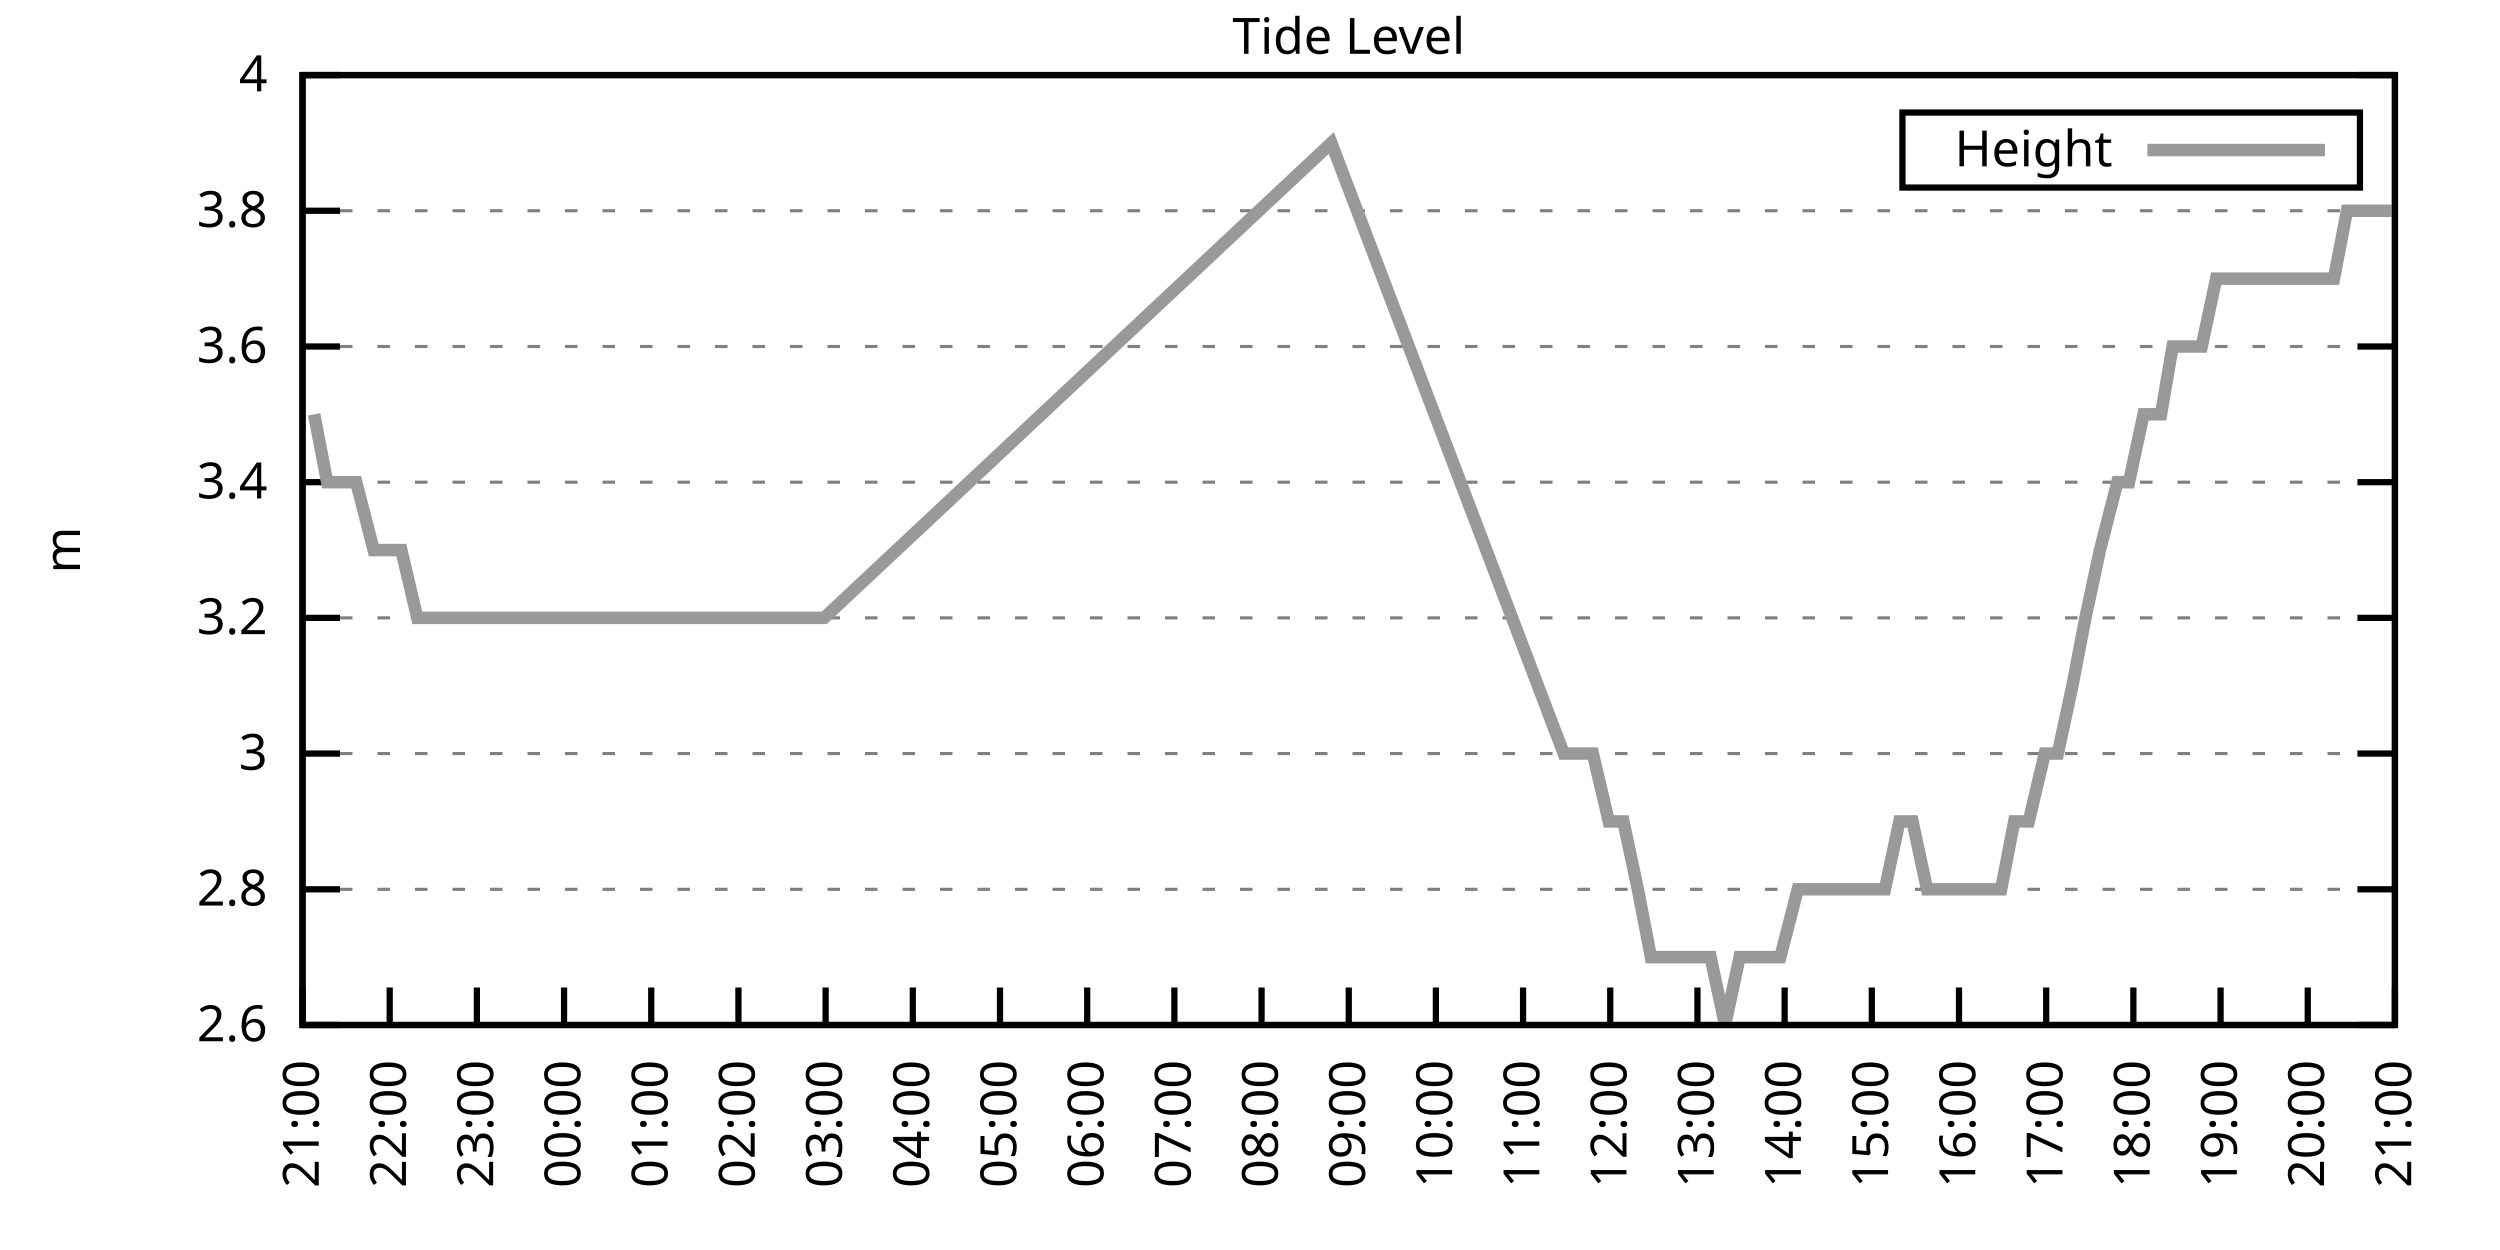
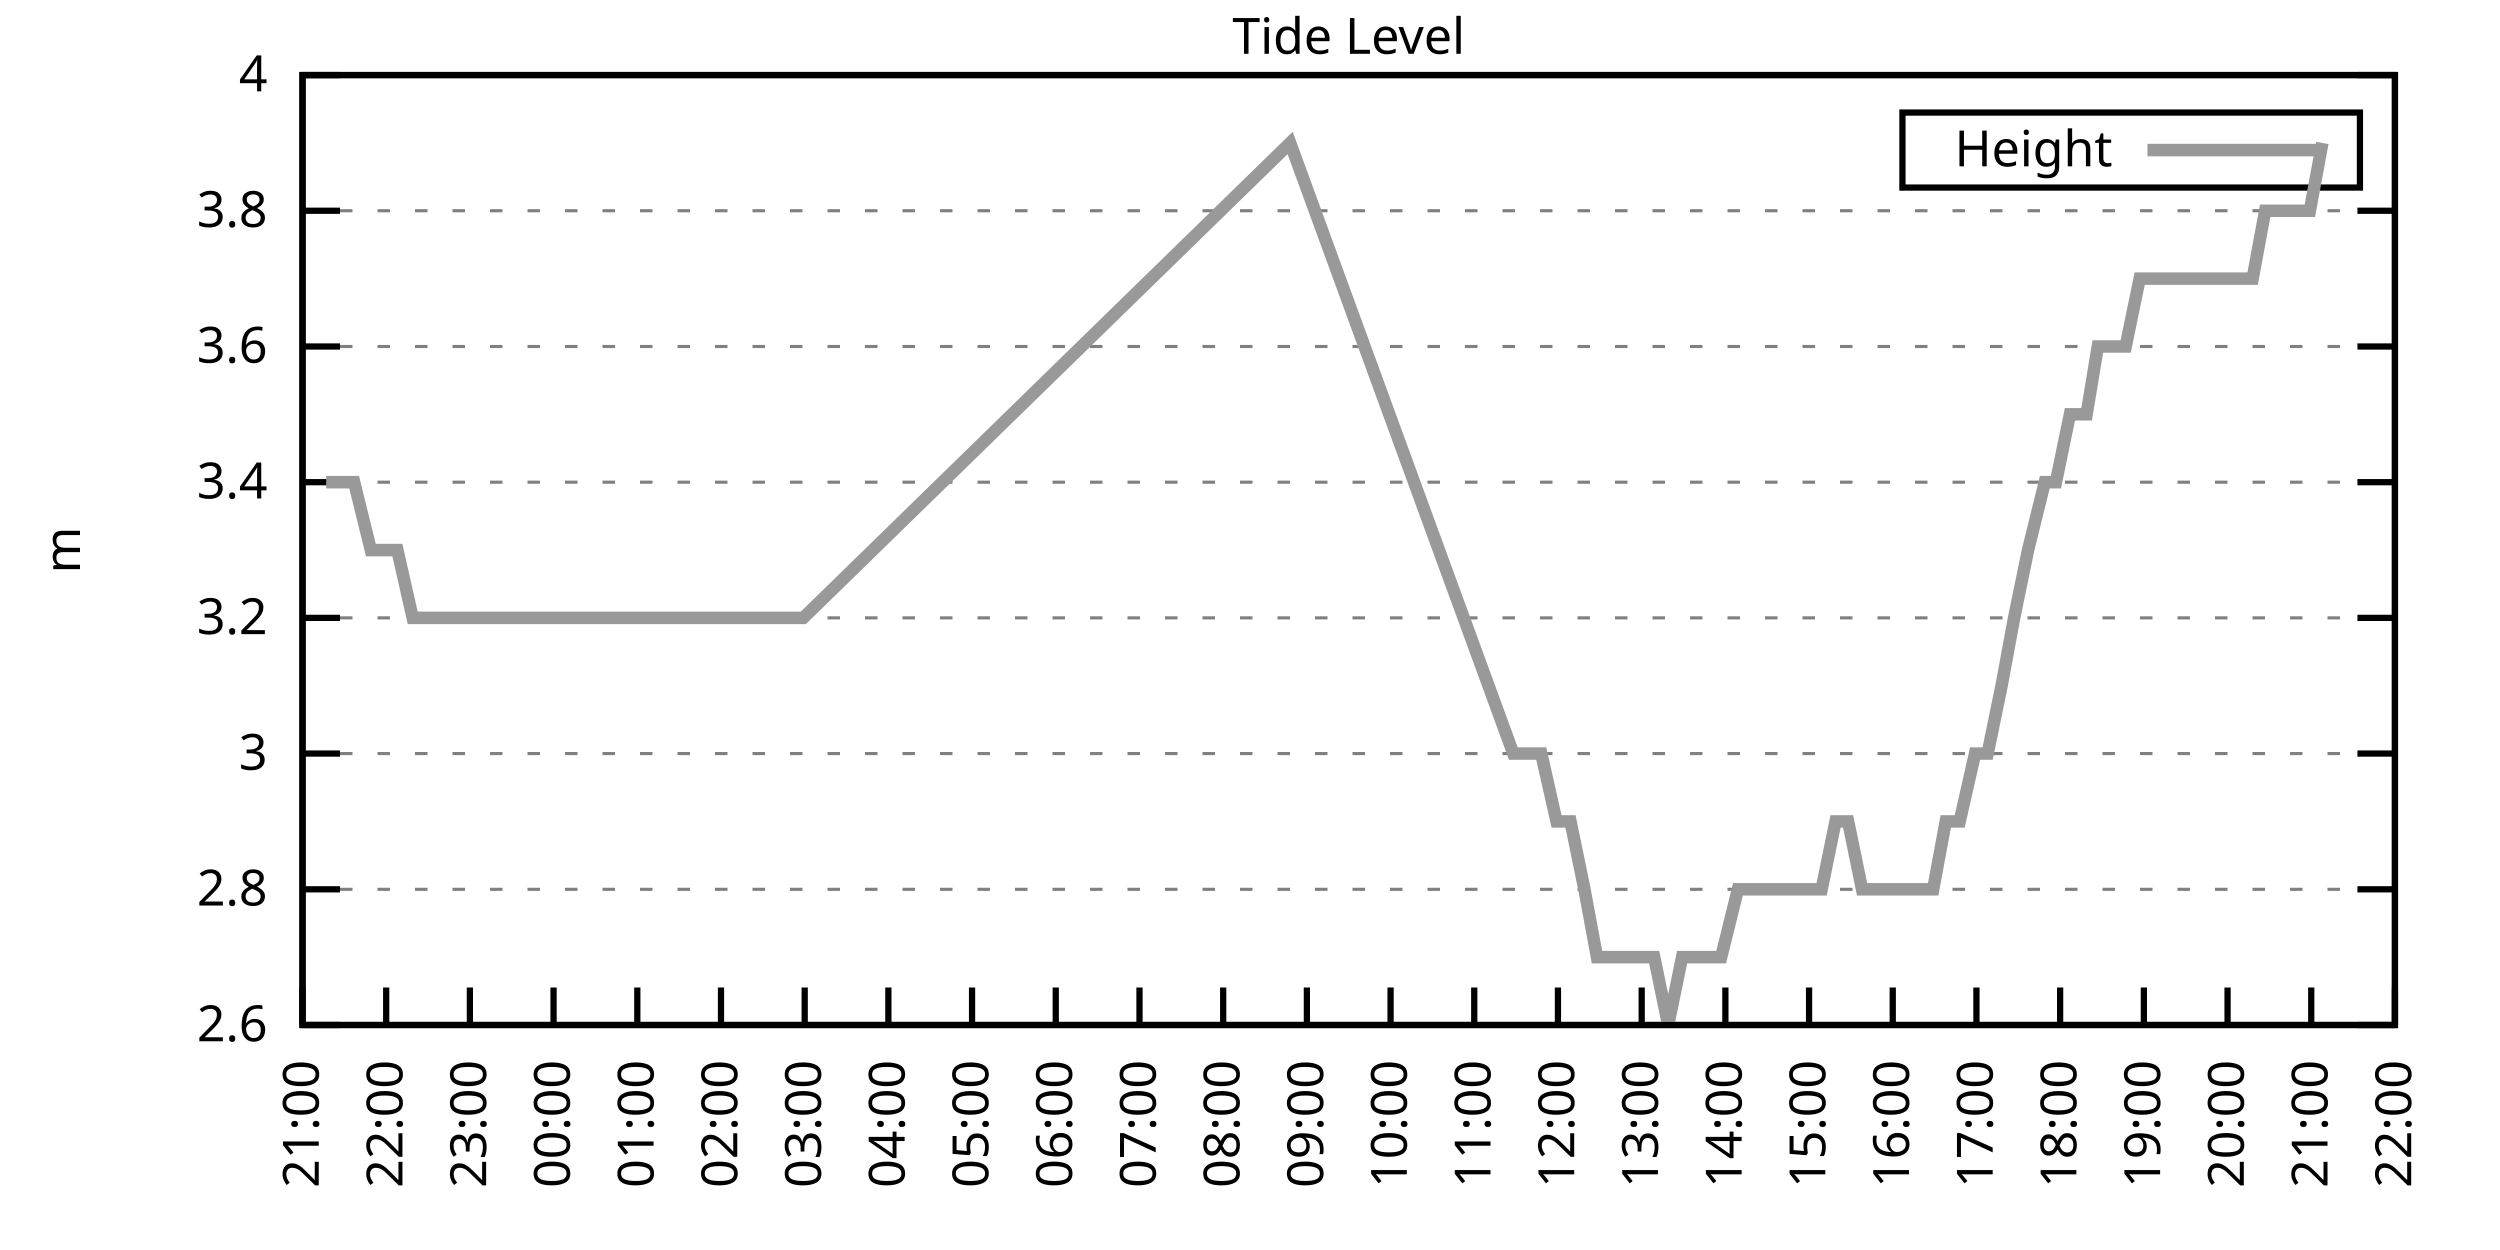
<svg xmlns="http://www.w3.org/2000/svg" xmlns:xlink="http://www.w3.org/1999/xlink" width="400" height="200" viewBox="0 0 400 200">
  <g id="gnuplot_canvas">
    <rect x="0" y="0" width="400" height="200" fill="none" />
    <defs>
      <circle id="gpDot" r="0.5" stroke-width="0.5" stroke="currentColor" />
      <path id="gpPt0" stroke-width="0.333" stroke="currentColor" d="M-1,0 h2 M0,-1 v2" />
      <path id="gpPt1" stroke-width="0.333" stroke="currentColor" d="M-1,-1 L1,1 M1,-1 L-1,1" />
      <path id="gpPt2" stroke-width="0.333" stroke="currentColor" d="M-1,0 L1,0 M0,-1 L0,1 M-1,-1 L1,1 M-1,1 L1,-1" />
      <rect id="gpPt3" stroke-width="0.333" stroke="currentColor" x="-1" y="-1" width="2" height="2" />
      <rect id="gpPt4" stroke-width="0.333" stroke="currentColor" fill="currentColor" x="-1" y="-1" width="2" height="2" />
      <circle id="gpPt5" stroke-width="0.333" stroke="currentColor" cx="0" cy="0" r="1" />
      <use xlink:href="#gpPt5" id="gpPt6" fill="currentColor" stroke="none" />
      <path id="gpPt7" stroke-width="0.333" stroke="currentColor" d="M0,-1.33 L-1.33,0.67 L1.33,0.67 z" />
      <use xlink:href="#gpPt7" id="gpPt8" fill="currentColor" stroke="none" />
      <use xlink:href="#gpPt7" id="gpPt9" stroke="currentColor" transform="rotate(180)" />
      <use xlink:href="#gpPt9" id="gpPt10" fill="currentColor" stroke="none" />
      <use xlink:href="#gpPt3" id="gpPt11" stroke="currentColor" transform="rotate(45)" />
      <use xlink:href="#gpPt11" id="gpPt12" fill="currentColor" stroke="none" />
      <path id="gpPt13" stroke-width="0.333" stroke="currentColor" d="M0,1.330 L1.265,0.411 L0.782,-1.067 L-0.782,-1.076 L-1.265,0.411 z" />
      <use xlink:href="#gpPt13" id="gpPt14" fill="currentColor" stroke="none" />
      <filter id="textbox" filterUnits="objectBoundingBox" x="0" y="0" height="1" width="1">
        <feFlood flood-color="white" flood-opacity="1" result="bgnd" />
        <feComposite in="SourceGraphic" in2="bgnd" operator="atop" />
      </filter>
      <filter id="greybox" filterUnits="objectBoundingBox" x="0" y="0" height="1" width="1">
        <feFlood flood-color="lightgrey" flood-opacity="1" result="grey" />
        <feComposite in="SourceGraphic" in2="grey" operator="atop" />
      </filter>
    </defs>
    <g fill="none" color="white" stroke="currentColor" stroke-width="1.00" stroke-linecap="butt" stroke-linejoin="miter">
</g>
    <g fill="none" color="black" stroke="currentColor" stroke-width="1.00" stroke-linecap="butt" stroke-linejoin="miter">
      <g stroke="none" shape-rendering="crispEdges">
        <polygon fill="rgb(255, 255, 255)" points="48.40,164.00 383.18,164.00 383.18,12.02 48.40,12.02 " />
      </g>
    </g>
    <g fill="none" color="black" stroke="currentColor" stroke-width="1.00" stroke-linecap="butt" stroke-linejoin="miter">
</g>
    <g fill="none" color="black" stroke="black" stroke-width="0.50" stroke-linecap="butt" stroke-linejoin="miter">
</g>
    <g fill="none" color="gray" stroke="currentColor" stroke-width="0.50" stroke-linecap="butt" stroke-linejoin="miter">
      <path stroke="gray" stroke-dasharray="2,4" class="gridline" d="M48.40,164.00 L383.19,164.00  " />
    </g>
    <g fill="none" color="gray" stroke="gray" stroke-width="1.00" stroke-linecap="butt" stroke-linejoin="miter">
</g>
    <g fill="none" color="black" stroke="currentColor" stroke-width="1.00" stroke-linecap="butt" stroke-linejoin="miter">
      <path stroke="black" d="M48.40,164.00 L54.40,164.00 M383.19,164.00 L377.19,164.00  " />
      <g transform="translate(42.80,166.60)" stroke="none" fill="black" font-family="Sans" font-size="8.00" text-anchor="end">
        <text>
          <tspan font-family="Sans"> 2.6</tspan>
        </text>
      </g>
    </g>
    <g fill="none" color="black" stroke="currentColor" stroke-width="1.00" stroke-linecap="butt" stroke-linejoin="miter">
</g>
    <g fill="none" color="black" stroke="black" stroke-width="0.50" stroke-linecap="butt" stroke-linejoin="miter">
</g>
    <g fill="none" color="gray" stroke="currentColor" stroke-width="0.50" stroke-linecap="butt" stroke-linejoin="miter">
      <path stroke="gray" stroke-dasharray="2,4" class="gridline" d="M48.40,142.29 L383.19,142.29  " />
    </g>
    <g fill="none" color="gray" stroke="gray" stroke-width="1.00" stroke-linecap="butt" stroke-linejoin="miter">
</g>
    <g fill="none" color="black" stroke="currentColor" stroke-width="1.00" stroke-linecap="butt" stroke-linejoin="miter">
      <path stroke="black" d="M48.40,142.29 L54.40,142.29 M383.19,142.29 L377.19,142.29  " />
      <g transform="translate(42.80,144.89)" stroke="none" fill="black" font-family="Sans" font-size="8.00" text-anchor="end">
        <text>
          <tspan font-family="Sans"> 2.8</tspan>
        </text>
      </g>
    </g>
    <g fill="none" color="black" stroke="currentColor" stroke-width="1.00" stroke-linecap="butt" stroke-linejoin="miter">
</g>
    <g fill="none" color="black" stroke="black" stroke-width="0.50" stroke-linecap="butt" stroke-linejoin="miter">
</g>
    <g fill="none" color="gray" stroke="currentColor" stroke-width="0.50" stroke-linecap="butt" stroke-linejoin="miter">
      <path stroke="gray" stroke-dasharray="2,4" class="gridline" d="M48.40,120.57 L383.19,120.57  " />
    </g>
    <g fill="none" color="gray" stroke="gray" stroke-width="1.00" stroke-linecap="butt" stroke-linejoin="miter">
</g>
    <g fill="none" color="black" stroke="currentColor" stroke-width="1.00" stroke-linecap="butt" stroke-linejoin="miter">
      <path stroke="black" d="M48.40,120.57 L54.40,120.57 M383.19,120.57 L377.19,120.57  " />
      <g transform="translate(42.80,123.17)" stroke="none" fill="black" font-family="Sans" font-size="8.00" text-anchor="end">
        <text>
          <tspan font-family="Sans"> 3</tspan>
        </text>
      </g>
    </g>
    <g fill="none" color="black" stroke="currentColor" stroke-width="1.00" stroke-linecap="butt" stroke-linejoin="miter">
</g>
    <g fill="none" color="black" stroke="black" stroke-width="0.50" stroke-linecap="butt" stroke-linejoin="miter">
</g>
    <g fill="none" color="gray" stroke="currentColor" stroke-width="0.50" stroke-linecap="butt" stroke-linejoin="miter">
      <path stroke="gray" stroke-dasharray="2,4" class="gridline" d="M48.40,98.86 L383.19,98.86  " />
    </g>
    <g fill="none" color="gray" stroke="gray" stroke-width="1.00" stroke-linecap="butt" stroke-linejoin="miter">
</g>
    <g fill="none" color="black" stroke="currentColor" stroke-width="1.00" stroke-linecap="butt" stroke-linejoin="miter">
      <path stroke="black" d="M48.40,98.86 L54.40,98.86 M383.19,98.86 L377.19,98.86  " />
      <g transform="translate(42.80,101.46)" stroke="none" fill="black" font-family="Sans" font-size="8.00" text-anchor="end">
        <text>
          <tspan font-family="Sans"> 3.2</tspan>
        </text>
      </g>
    </g>
    <g fill="none" color="black" stroke="currentColor" stroke-width="1.00" stroke-linecap="butt" stroke-linejoin="miter">
</g>
    <g fill="none" color="black" stroke="black" stroke-width="0.50" stroke-linecap="butt" stroke-linejoin="miter">
</g>
    <g fill="none" color="gray" stroke="currentColor" stroke-width="0.50" stroke-linecap="butt" stroke-linejoin="miter">
      <path stroke="gray" stroke-dasharray="2,4" class="gridline" d="M48.40,77.15 L383.19,77.15  " />
    </g>
    <g fill="none" color="gray" stroke="gray" stroke-width="1.00" stroke-linecap="butt" stroke-linejoin="miter">
</g>
    <g fill="none" color="black" stroke="currentColor" stroke-width="1.00" stroke-linecap="butt" stroke-linejoin="miter">
      <path stroke="black" d="M48.40,77.15 L54.40,77.15 M383.19,77.15 L377.19,77.15  " />
      <g transform="translate(42.80,79.75)" stroke="none" fill="black" font-family="Sans" font-size="8.00" text-anchor="end">
        <text>
          <tspan font-family="Sans"> 3.4</tspan>
        </text>
      </g>
    </g>
    <g fill="none" color="black" stroke="currentColor" stroke-width="1.00" stroke-linecap="butt" stroke-linejoin="miter">
</g>
    <g fill="none" color="black" stroke="black" stroke-width="0.50" stroke-linecap="butt" stroke-linejoin="miter">
</g>
    <g fill="none" color="gray" stroke="currentColor" stroke-width="0.50" stroke-linecap="butt" stroke-linejoin="miter">
      <path stroke="gray" stroke-dasharray="2,4" class="gridline" d="M48.40,55.44 L383.19,55.44  " />
    </g>
    <g fill="none" color="gray" stroke="gray" stroke-width="1.00" stroke-linecap="butt" stroke-linejoin="miter">
</g>
    <g fill="none" color="black" stroke="currentColor" stroke-width="1.00" stroke-linecap="butt" stroke-linejoin="miter">
      <path stroke="black" d="M48.40,55.44 L54.40,55.44 M383.19,55.44 L377.19,55.44  " />
      <g transform="translate(42.80,58.04)" stroke="none" fill="black" font-family="Sans" font-size="8.00" text-anchor="end">
        <text>
          <tspan font-family="Sans"> 3.6</tspan>
        </text>
      </g>
    </g>
    <g fill="none" color="black" stroke="currentColor" stroke-width="1.00" stroke-linecap="butt" stroke-linejoin="miter">
</g>
    <g fill="none" color="black" stroke="black" stroke-width="0.50" stroke-linecap="butt" stroke-linejoin="miter">
</g>
    <g fill="none" color="gray" stroke="currentColor" stroke-width="0.50" stroke-linecap="butt" stroke-linejoin="miter">
      <path stroke="gray" stroke-dasharray="2,4" class="gridline" d="M48.40,33.72 L383.19,33.72  " />
    </g>
    <g fill="none" color="gray" stroke="gray" stroke-width="1.00" stroke-linecap="butt" stroke-linejoin="miter">
</g>
    <g fill="none" color="black" stroke="currentColor" stroke-width="1.00" stroke-linecap="butt" stroke-linejoin="miter">
      <path stroke="black" d="M48.40,33.72 L54.40,33.72 M383.19,33.72 L377.19,33.72  " />
      <g transform="translate(42.80,36.32)" stroke="none" fill="black" font-family="Sans" font-size="8.00" text-anchor="end">
        <text>
          <tspan font-family="Sans"> 3.8</tspan>
        </text>
      </g>
    </g>
    <g fill="none" color="black" stroke="currentColor" stroke-width="1.00" stroke-linecap="butt" stroke-linejoin="miter">
</g>
    <g fill="none" color="black" stroke="black" stroke-width="0.50" stroke-linecap="butt" stroke-linejoin="miter">
</g>
    <g fill="none" color="gray" stroke="currentColor" stroke-width="0.50" stroke-linecap="butt" stroke-linejoin="miter">
      <path stroke="gray" stroke-dasharray="2,4" class="gridline" d="M48.40,12.01 L383.19,12.01  " />
    </g>
    <g fill="none" color="gray" stroke="gray" stroke-width="1.00" stroke-linecap="butt" stroke-linejoin="miter">
</g>
    <g fill="none" color="black" stroke="currentColor" stroke-width="1.00" stroke-linecap="butt" stroke-linejoin="miter">
      <path stroke="black" d="M48.40,12.01 L54.40,12.01 M383.19,12.01 L377.19,12.01  " />
      <g transform="translate(42.80,14.61)" stroke="none" fill="black" font-family="Sans" font-size="8.00" text-anchor="end">
        <text>
          <tspan font-family="Sans"> 4</tspan>
        </text>
      </g>
    </g>
    <g fill="none" color="black" stroke="currentColor" stroke-width="1.00" stroke-linecap="butt" stroke-linejoin="miter">
      <path stroke="black" d="M48.40,164.00 L48.40,158.00  " />
      <g transform="translate(51.00,169.60) rotate(270.00)" stroke="none" fill="black" font-family="Sans" font-size="8.00" text-anchor="end">
        <text>
          <tspan font-family="Sans">21:00</tspan>
        </text>
      </g>
    </g>
    <g fill="none" color="black" stroke="currentColor" stroke-width="1.00" stroke-linecap="butt" stroke-linejoin="miter">
-       <path stroke="black" d="M62.35,164.00 L62.35,158.00  " />
-       <g transform="translate(64.95,169.60) rotate(270.00)" stroke="none" fill="black" font-family="Sans" font-size="8.00" text-anchor="end">
+       <path stroke="black" d="M61.79,164.00 L61.79,158.00  " />
+       <g transform="translate(64.39,169.60) rotate(270.00)" stroke="none" fill="black" font-family="Sans" font-size="8.00" text-anchor="end">
        <text>
          <tspan font-family="Sans">22:00</tspan>
        </text>
      </g>
    </g>
    <g fill="none" color="black" stroke="currentColor" stroke-width="1.00" stroke-linecap="butt" stroke-linejoin="miter">
-       <path stroke="black" d="M76.30,164.00 L76.30,158.00  " />
-       <g transform="translate(78.90,169.60) rotate(270.00)" stroke="none" fill="black" font-family="Sans" font-size="8.00" text-anchor="end">
+       <path stroke="black" d="M75.18,164.00 L75.18,158.00  " />
+       <g transform="translate(77.78,169.60) rotate(270.00)" stroke="none" fill="black" font-family="Sans" font-size="8.00" text-anchor="end">
        <text>
          <tspan font-family="Sans">23:00</tspan>
        </text>
      </g>
    </g>
    <g fill="none" color="black" stroke="currentColor" stroke-width="1.00" stroke-linecap="butt" stroke-linejoin="miter">
-       <path stroke="black" d="M90.25,164.00 L90.25,158.00  " />
-       <g transform="translate(92.85,169.60) rotate(270.00)" stroke="none" fill="black" font-family="Sans" font-size="8.00" text-anchor="end">
+       <path stroke="black" d="M88.57,164.00 L88.57,158.00  " />
+       <g transform="translate(91.17,169.60) rotate(270.00)" stroke="none" fill="black" font-family="Sans" font-size="8.00" text-anchor="end">
        <text>
          <tspan font-family="Sans">00:00</tspan>
        </text>
      </g>
    </g>
    <g fill="none" color="black" stroke="currentColor" stroke-width="1.00" stroke-linecap="butt" stroke-linejoin="miter">
-       <path stroke="black" d="M104.20,164.00 L104.20,158.00  " />
-       <g transform="translate(106.80,169.60) rotate(270.00)" stroke="none" fill="black" font-family="Sans" font-size="8.00" text-anchor="end">
+       <path stroke="black" d="M101.97,164.00 L101.97,158.00  " />
+       <g transform="translate(104.57,169.60) rotate(270.00)" stroke="none" fill="black" font-family="Sans" font-size="8.00" text-anchor="end">
        <text>
          <tspan font-family="Sans">01:00</tspan>
        </text>
      </g>
    </g>
    <g fill="none" color="black" stroke="currentColor" stroke-width="1.00" stroke-linecap="butt" stroke-linejoin="miter">
-       <path stroke="black" d="M118.15,164.00 L118.15,158.00  " />
-       <g transform="translate(120.75,169.60) rotate(270.00)" stroke="none" fill="black" font-family="Sans" font-size="8.00" text-anchor="end">
+       <path stroke="black" d="M115.36,164.00 L115.36,158.00  " />
+       <g transform="translate(117.96,169.60) rotate(270.00)" stroke="none" fill="black" font-family="Sans" font-size="8.00" text-anchor="end">
        <text>
          <tspan font-family="Sans">02:00</tspan>
        </text>
      </g>
    </g>
    <g fill="none" color="black" stroke="currentColor" stroke-width="1.00" stroke-linecap="butt" stroke-linejoin="miter">
-       <path stroke="black" d="M132.10,164.00 L132.10,158.00  " />
-       <g transform="translate(134.70,169.60) rotate(270.00)" stroke="none" fill="black" font-family="Sans" font-size="8.00" text-anchor="end">
+       <path stroke="black" d="M128.75,164.00 L128.75,158.00  " />
+       <g transform="translate(131.35,169.60) rotate(270.00)" stroke="none" fill="black" font-family="Sans" font-size="8.00" text-anchor="end">
        <text>
          <tspan font-family="Sans">03:00</tspan>
        </text>
      </g>
    </g>
    <g fill="none" color="black" stroke="currentColor" stroke-width="1.00" stroke-linecap="butt" stroke-linejoin="miter">
-       <path stroke="black" d="M146.05,164.00 L146.05,158.00  " />
-       <g transform="translate(148.65,169.60) rotate(270.00)" stroke="none" fill="black" font-family="Sans" font-size="8.00" text-anchor="end">
+       <path stroke="black" d="M142.14,164.00 L142.14,158.00  " />
+       <g transform="translate(144.74,169.60) rotate(270.00)" stroke="none" fill="black" font-family="Sans" font-size="8.00" text-anchor="end">
        <text>
          <tspan font-family="Sans">04:00</tspan>
        </text>
      </g>
    </g>
    <g fill="none" color="black" stroke="currentColor" stroke-width="1.00" stroke-linecap="butt" stroke-linejoin="miter">
-       <path stroke="black" d="M160.00,164.00 L160.00,158.00  " />
-       <g transform="translate(162.60,169.60) rotate(270.00)" stroke="none" fill="black" font-family="Sans" font-size="8.00" text-anchor="end">
+       <path stroke="black" d="M155.53,164.00 L155.53,158.00  " />
+       <g transform="translate(158.13,169.60) rotate(270.00)" stroke="none" fill="black" font-family="Sans" font-size="8.00" text-anchor="end">
        <text>
          <tspan font-family="Sans">05:00</tspan>
        </text>
      </g>
    </g>
    <g fill="none" color="black" stroke="currentColor" stroke-width="1.00" stroke-linecap="butt" stroke-linejoin="miter">
-       <path stroke="black" d="M173.95,164.00 L173.95,158.00  " />
-       <g transform="translate(176.55,169.60) rotate(270.00)" stroke="none" fill="black" font-family="Sans" font-size="8.00" text-anchor="end">
+       <path stroke="black" d="M168.92,164.00 L168.92,158.00  " />
+       <g transform="translate(171.52,169.60) rotate(270.00)" stroke="none" fill="black" font-family="Sans" font-size="8.00" text-anchor="end">
        <text>
          <tspan font-family="Sans">06:00</tspan>
        </text>
      </g>
    </g>
    <g fill="none" color="black" stroke="currentColor" stroke-width="1.00" stroke-linecap="butt" stroke-linejoin="miter">
-       <path stroke="black" d="M187.90,164.00 L187.90,158.00  " />
-       <g transform="translate(190.50,169.60) rotate(270.00)" stroke="none" fill="black" font-family="Sans" font-size="8.00" text-anchor="end">
+       <path stroke="black" d="M182.32,164.00 L182.32,158.00  " />
+       <g transform="translate(184.92,169.60) rotate(270.00)" stroke="none" fill="black" font-family="Sans" font-size="8.00" text-anchor="end">
        <text>
          <tspan font-family="Sans">07:00</tspan>
        </text>
      </g>
    </g>
    <g fill="none" color="black" stroke="currentColor" stroke-width="1.00" stroke-linecap="butt" stroke-linejoin="miter">
-       <path stroke="black" d="M201.85,164.00 L201.85,158.00  " />
-       <g transform="translate(204.45,169.60) rotate(270.00)" stroke="none" fill="black" font-family="Sans" font-size="8.00" text-anchor="end">
+       <path stroke="black" d="M195.71,164.00 L195.71,158.00  " />
+       <g transform="translate(198.31,169.60) rotate(270.00)" stroke="none" fill="black" font-family="Sans" font-size="8.00" text-anchor="end">
        <text>
          <tspan font-family="Sans">08:00</tspan>
        </text>
      </g>
    </g>
    <g fill="none" color="black" stroke="currentColor" stroke-width="1.00" stroke-linecap="butt" stroke-linejoin="miter">
-       <path stroke="black" d="M215.80,164.00 L215.80,158.00  " />
-       <g transform="translate(218.40,169.60) rotate(270.00)" stroke="none" fill="black" font-family="Sans" font-size="8.00" text-anchor="end">
+       <path stroke="black" d="M209.10,164.00 L209.10,158.00  " />
+       <g transform="translate(211.70,169.60) rotate(270.00)" stroke="none" fill="black" font-family="Sans" font-size="8.00" text-anchor="end">
        <text>
          <tspan font-family="Sans">09:00</tspan>
        </text>
      </g>
    </g>
    <g fill="none" color="black" stroke="currentColor" stroke-width="1.00" stroke-linecap="butt" stroke-linejoin="miter">
-       <path stroke="black" d="M229.74,164.00 L229.74,158.00  " />
-       <g transform="translate(232.34,169.60) rotate(270.00)" stroke="none" fill="black" font-family="Sans" font-size="8.00" text-anchor="end">
+       <path stroke="black" d="M222.49,164.00 L222.49,158.00  " />
+       <g transform="translate(225.09,169.60) rotate(270.00)" stroke="none" fill="black" font-family="Sans" font-size="8.00" text-anchor="end">
        <text>
          <tspan font-family="Sans">10:00</tspan>
        </text>
      </g>
    </g>
    <g fill="none" color="black" stroke="currentColor" stroke-width="1.00" stroke-linecap="butt" stroke-linejoin="miter">
-       <path stroke="black" d="M243.69,164.00 L243.69,158.00  " />
-       <g transform="translate(246.29,169.60) rotate(270.00)" stroke="none" fill="black" font-family="Sans" font-size="8.00" text-anchor="end">
+       <path stroke="black" d="M235.88,164.00 L235.88,158.00  " />
+       <g transform="translate(238.48,169.60) rotate(270.00)" stroke="none" fill="black" font-family="Sans" font-size="8.00" text-anchor="end">
        <text>
          <tspan font-family="Sans">11:00</tspan>
        </text>
      </g>
    </g>
    <g fill="none" color="black" stroke="currentColor" stroke-width="1.00" stroke-linecap="butt" stroke-linejoin="miter">
-       <path stroke="black" d="M257.64,164.00 L257.64,158.00  " />
-       <g transform="translate(260.24,169.60) rotate(270.00)" stroke="none" fill="black" font-family="Sans" font-size="8.00" text-anchor="end">
+       <path stroke="black" d="M249.27,164.00 L249.27,158.00  " />
+       <g transform="translate(251.87,169.60) rotate(270.00)" stroke="none" fill="black" font-family="Sans" font-size="8.00" text-anchor="end">
        <text>
          <tspan font-family="Sans">12:00</tspan>
        </text>
      </g>
    </g>
    <g fill="none" color="black" stroke="currentColor" stroke-width="1.00" stroke-linecap="butt" stroke-linejoin="miter">
-       <path stroke="black" d="M271.59,164.00 L271.59,158.00  " />
-       <g transform="translate(274.19,169.60) rotate(270.00)" stroke="none" fill="black" font-family="Sans" font-size="8.00" text-anchor="end">
+       <path stroke="black" d="M262.67,164.00 L262.67,158.00  " />
+       <g transform="translate(265.27,169.60) rotate(270.00)" stroke="none" fill="black" font-family="Sans" font-size="8.00" text-anchor="end">
        <text>
          <tspan font-family="Sans">13:00</tspan>
        </text>
      </g>
    </g>
    <g fill="none" color="black" stroke="currentColor" stroke-width="1.00" stroke-linecap="butt" stroke-linejoin="miter">
-       <path stroke="black" d="M285.54,164.00 L285.54,158.00  " />
-       <g transform="translate(288.14,169.60) rotate(270.00)" stroke="none" fill="black" font-family="Sans" font-size="8.00" text-anchor="end">
+       <path stroke="black" d="M276.06,164.00 L276.06,158.00  " />
+       <g transform="translate(278.66,169.60) rotate(270.00)" stroke="none" fill="black" font-family="Sans" font-size="8.00" text-anchor="end">
        <text>
          <tspan font-family="Sans">14:00</tspan>
        </text>
      </g>
    </g>
    <g fill="none" color="black" stroke="currentColor" stroke-width="1.00" stroke-linecap="butt" stroke-linejoin="miter">
-       <path stroke="black" d="M299.49,164.00 L299.49,158.00  " />
-       <g transform="translate(302.09,169.60) rotate(270.00)" stroke="none" fill="black" font-family="Sans" font-size="8.00" text-anchor="end">
+       <path stroke="black" d="M289.45,164.00 L289.45,158.00  " />
+       <g transform="translate(292.05,169.60) rotate(270.00)" stroke="none" fill="black" font-family="Sans" font-size="8.00" text-anchor="end">
        <text>
          <tspan font-family="Sans">15:00</tspan>
        </text>
      </g>
    </g>
    <g fill="none" color="black" stroke="currentColor" stroke-width="1.00" stroke-linecap="butt" stroke-linejoin="miter">
-       <path stroke="black" d="M313.44,164.00 L313.44,158.00  " />
-       <g transform="translate(316.04,169.60) rotate(270.00)" stroke="none" fill="black" font-family="Sans" font-size="8.00" text-anchor="end">
+       <path stroke="black" d="M302.84,164.00 L302.84,158.00  " />
+       <g transform="translate(305.44,169.60) rotate(270.00)" stroke="none" fill="black" font-family="Sans" font-size="8.00" text-anchor="end">
        <text>
          <tspan font-family="Sans">16:00</tspan>
        </text>
      </g>
    </g>
    <g fill="none" color="black" stroke="currentColor" stroke-width="1.00" stroke-linecap="butt" stroke-linejoin="miter">
-       <path stroke="black" d="M327.39,164.00 L327.39,158.00  " />
-       <g transform="translate(329.99,169.60) rotate(270.00)" stroke="none" fill="black" font-family="Sans" font-size="8.00" text-anchor="end">
+       <path stroke="black" d="M316.23,164.00 L316.23,158.00  " />
+       <g transform="translate(318.83,169.60) rotate(270.00)" stroke="none" fill="black" font-family="Sans" font-size="8.00" text-anchor="end">
        <text>
          <tspan font-family="Sans">17:00</tspan>
        </text>
      </g>
    </g>
    <g fill="none" color="black" stroke="currentColor" stroke-width="1.00" stroke-linecap="butt" stroke-linejoin="miter">
-       <path stroke="black" d="M341.34,164.00 L341.34,158.00  " />
-       <g transform="translate(343.94,169.60) rotate(270.00)" stroke="none" fill="black" font-family="Sans" font-size="8.00" text-anchor="end">
+       <path stroke="black" d="M329.62,164.00 L329.62,158.00  " />
+       <g transform="translate(332.22,169.60) rotate(270.00)" stroke="none" fill="black" font-family="Sans" font-size="8.00" text-anchor="end">
        <text>
          <tspan font-family="Sans">18:00</tspan>
        </text>
      </g>
    </g>
    <g fill="none" color="black" stroke="currentColor" stroke-width="1.00" stroke-linecap="butt" stroke-linejoin="miter">
-       <path stroke="black" d="M355.29,164.00 L355.29,158.00  " />
-       <g transform="translate(357.89,169.60) rotate(270.00)" stroke="none" fill="black" font-family="Sans" font-size="8.00" text-anchor="end">
+       <path stroke="black" d="M343.02,164.00 L343.02,158.00  " />
+       <g transform="translate(345.62,169.60) rotate(270.00)" stroke="none" fill="black" font-family="Sans" font-size="8.00" text-anchor="end">
        <text>
          <tspan font-family="Sans">19:00</tspan>
        </text>
      </g>
    </g>
    <g fill="none" color="black" stroke="currentColor" stroke-width="1.00" stroke-linecap="butt" stroke-linejoin="miter">
-       <path stroke="black" d="M369.24,164.00 L369.24,158.00  " />
-       <g transform="translate(371.84,169.60) rotate(270.00)" stroke="none" fill="black" font-family="Sans" font-size="8.00" text-anchor="end">
+       <path stroke="black" d="M356.41,164.00 L356.41,158.00  " />
+       <g transform="translate(359.01,169.60) rotate(270.00)" stroke="none" fill="black" font-family="Sans" font-size="8.00" text-anchor="end">
        <text>
          <tspan font-family="Sans">20:00</tspan>
+         </text>
+       </g>
+     </g>
+     <g fill="none" color="black" stroke="currentColor" stroke-width="1.00" stroke-linecap="butt" stroke-linejoin="miter">
+       <path stroke="black" d="M369.80,164.00 L369.80,158.00  " />
+       <g transform="translate(372.40,169.60) rotate(270.00)" stroke="none" fill="black" font-family="Sans" font-size="8.00" text-anchor="end">
+         <text>
+           <tspan font-family="Sans">21:00</tspan>
        </text>
      </g>
    </g>
    <g fill="none" color="black" stroke="currentColor" stroke-width="1.00" stroke-linecap="butt" stroke-linejoin="miter">
      <path stroke="black" d="M383.19,164.00 L383.19,158.00  " />
      <g transform="translate(385.79,169.60) rotate(270.00)" stroke="none" fill="black" font-family="Sans" font-size="8.00" text-anchor="end">
        <text>
-           <tspan font-family="Sans">21:00</tspan>
+           <tspan font-family="Sans">22:00</tspan>
        </text>
      </g>
    </g>
    <g fill="none" color="black" stroke="currentColor" stroke-width="1.00" stroke-linecap="butt" stroke-linejoin="miter">
</g>
    <g fill="none" color="black" stroke="currentColor" stroke-width="1.00" stroke-linecap="butt" stroke-linejoin="miter">
      <path stroke="black" d="M48.40,12.01 L48.40,164.00 L383.19,164.00 L383.19,12.01 L48.40,12.01 Z  " />
    </g>
    <g fill="none" color="black" stroke="currentColor" stroke-width="1.00" stroke-linecap="butt" stroke-linejoin="miter">
</g>
    <g fill="none" color="black" stroke="currentColor" stroke-width="1.00" stroke-linecap="butt" stroke-linejoin="miter">
      <path stroke="black" d="M304.39,30.01 L304.39,18.01 L377.59,18.01 L377.59,30.01 L304.39,30.01 Z  " />
    </g>
    <g id="Tide_level_plot_1">
      <g fill="none" color="white" stroke="black" stroke-width="2.00" stroke-linecap="butt" stroke-linejoin="miter">
</g>
      <g fill="none" color="black" stroke="currentColor" stroke-width="2.00" stroke-linecap="butt" stroke-linejoin="miter">
        <g transform="translate(337.99,26.61)" stroke="none" fill="black" font-family="Sans" font-size="8.00" text-anchor="end">
          <text>
            <tspan font-family="Sans">Height</tspan>
          </text>
        </g>
      </g>
      <g fill="none" color="black" stroke="currentColor" stroke-width="2.00" stroke-linecap="butt" stroke-linejoin="miter">
-         <path stroke="rgb(153, 153, 153)" d="M343.59,24.01 L371.99,24.01 M50.26,66.29 L52.35,77.15 L55.14,77.15 L57.00,77.15 L59.79,88.01 L61.88,88.01   L64.21,88.01 L66.77,98.86 L131.87,98.86 L213.01,22.87 L250.20,120.57 L252.30,120.57 L254.85,120.57 L257.41,131.43   L259.74,131.43 L262.06,142.29 L264.15,153.14 L266.71,153.14 L269.04,153.14 L270.90,153.14 L273.69,153.14 L276.01,164.00   L278.34,153.14 L280.66,153.14 L282.75,153.14 L284.85,153.14 L287.64,142.29 L289.73,142.29 L292.05,142.29 L294.61,142.29   L296.94,142.29 L299.26,142.29 L301.58,142.29 L303.91,131.43 L306.00,131.43 L308.33,142.29 L310.88,142.29 L312.98,142.29   L315.30,142.29 L317.86,142.29 L320.18,142.29 L322.28,131.43 L324.60,131.43 L327.16,120.57 L329.25,120.57 L331.58,109.72   L333.67,98.86 L335.99,88.01 L338.78,77.15 L340.64,77.15 L342.97,66.29 L345.76,66.29 L347.62,55.44 L350.41,55.44   L352.27,55.44 L354.59,44.58 L357.38,44.58 L359.48,44.58 L361.57,44.58 L364.36,44.58 L366.45,44.58 L368.54,44.58   L371.33,44.58 L373.43,44.58 L375.52,33.72 L378.31,33.72 L380.63,33.72 L382.96,33.72  " />
+         <path stroke="rgb(153, 153, 153)" d="M343.59,24.01 L371.99,24.01 M52.19,77.15 L54.87,77.15 L56.66,77.15 L59.34,88.01 L61.35,88.01 L63.58,88.01   L66.03,98.86 L128.53,98.86 L206.42,22.87 L242.13,120.57 L244.14,120.57 L246.60,120.57 L249.05,131.43 L251.28,131.43   L253.51,142.29 L255.52,153.14 L257.98,153.14 L260.21,153.14 L262.00,153.14 L264.67,153.14 L266.91,164.00 L269.14,153.14   L271.37,153.14 L273.38,153.14 L275.39,153.14 L278.07,142.29 L280.07,142.29 L282.31,142.29 L284.76,142.29 L286.99,142.29   L289.23,142.29 L291.46,142.29 L293.69,131.43 L295.70,131.43 L297.93,142.29 L300.39,142.29 L302.39,142.29 L304.63,142.29   L307.08,142.29 L309.31,142.29 L311.32,131.43 L313.55,131.43 L316.01,120.57 L318.02,120.57 L320.25,109.72 L322.26,98.86   L324.49,88.01 L327.17,77.15 L328.95,77.15 L331.19,66.29 L333.86,66.29 L335.65,55.44 L338.33,55.44 L340.11,55.44   L342.35,44.58 L345.02,44.58 L347.03,44.58 L349.04,44.58 L351.72,44.58 L353.73,44.58 L355.74,44.58 L358.42,44.58   L360.42,44.58 L362.43,33.72 L365.11,33.72 L367.34,33.72 L369.58,33.72 L371.58,22.87  " />
      </g>
    </g>
    <g fill="none" color="black" stroke="currentColor" stroke-width="2.00" stroke-linecap="butt" stroke-linejoin="miter">
</g>
    <g fill="none" color="black" stroke="black" stroke-width="1.00" stroke-linecap="butt" stroke-linejoin="miter">
</g>
    <g fill="none" color="black" stroke="currentColor" stroke-width="1.00" stroke-linecap="butt" stroke-linejoin="miter">
      <path stroke="black" d="M48.40,12.01 L48.40,164.00 L383.19,164.00 L383.19,12.01 L48.40,12.01 Z  " />
      <g transform="translate(12.80,88.01) rotate(270.00)" stroke="none" fill="black" font-family="Sans" font-size="8.00" text-anchor="middle">
        <text>
          <tspan font-family="Sans">m</tspan>
        </text>
      </g>
    </g>
    <g fill="none" color="black" stroke="currentColor" stroke-width="1.00" stroke-linecap="butt" stroke-linejoin="miter">
</g>
    <g fill="none" color="black" stroke="currentColor" stroke-width="1.00" stroke-linecap="butt" stroke-linejoin="miter">
      <g transform="translate(215.79,8.61)" stroke="none" fill="black" font-family="Sans" font-size="8.00" text-anchor="middle">
        <text>
          <tspan font-family="Sans">Tide Level</tspan>
        </text>
      </g>
    </g>
    <g fill="none" color="black" stroke="currentColor" stroke-width="1.00" stroke-linecap="butt" stroke-linejoin="miter">
</g>
  </g>
</svg>
